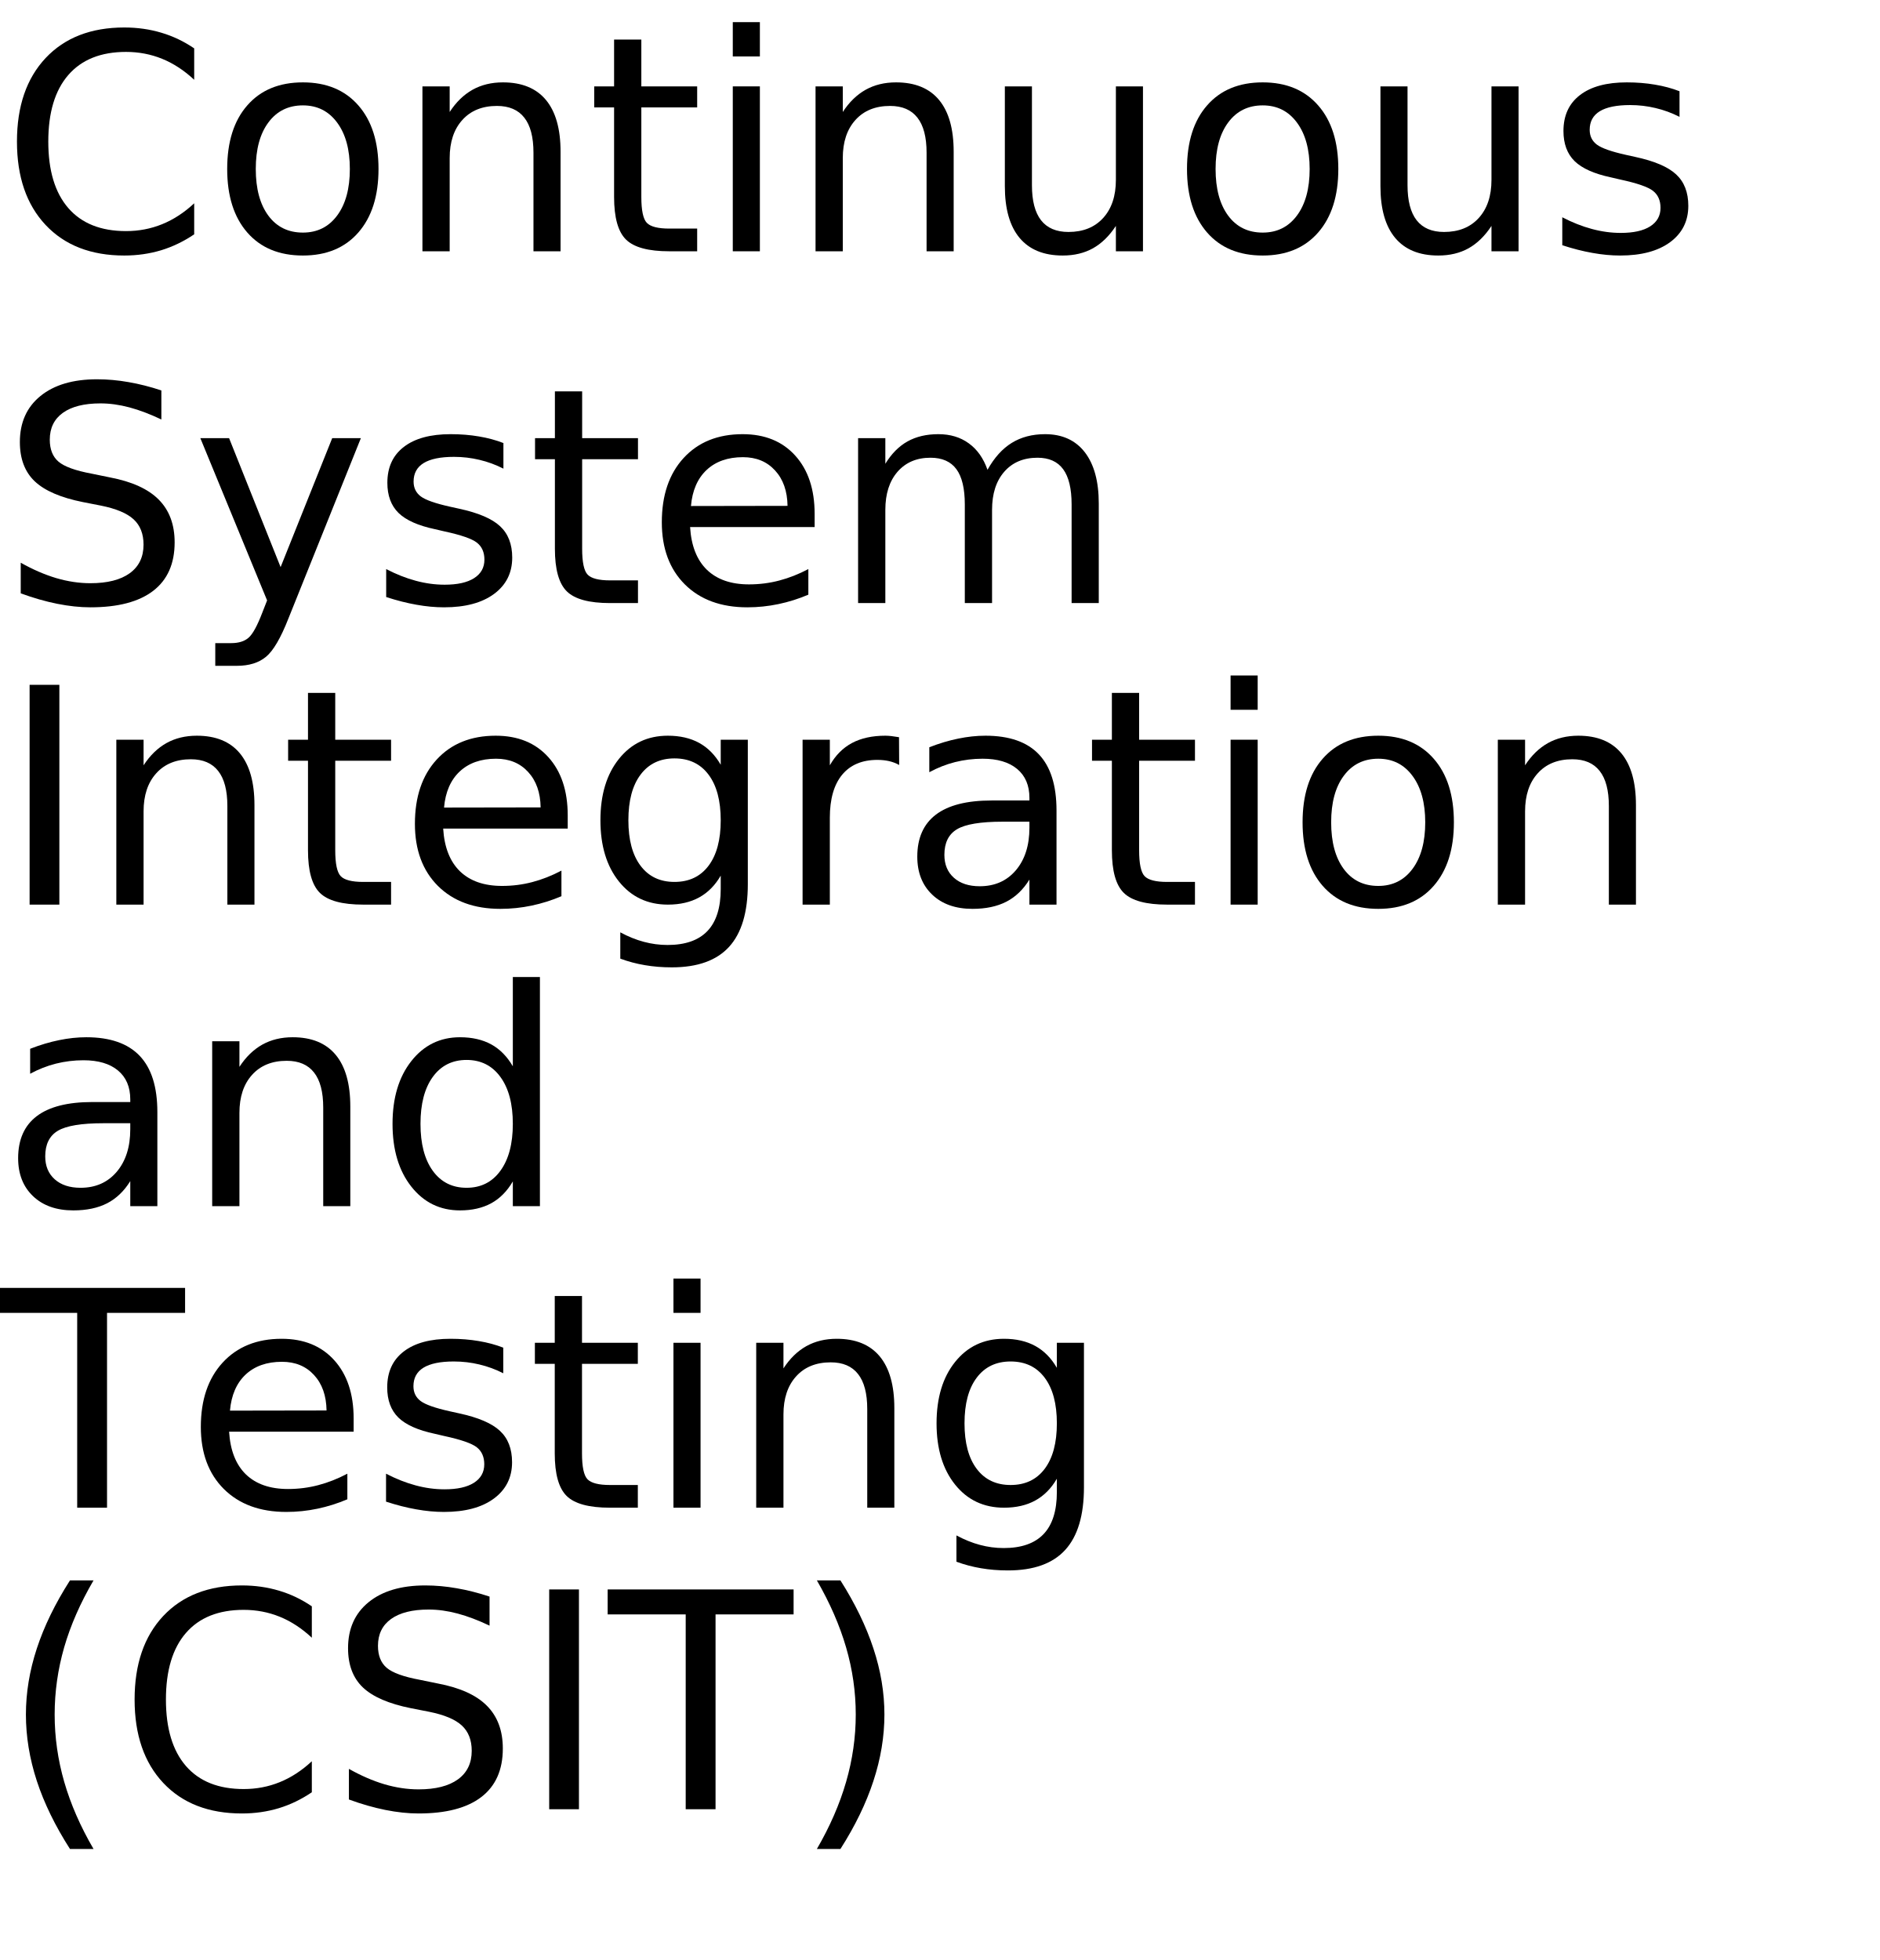
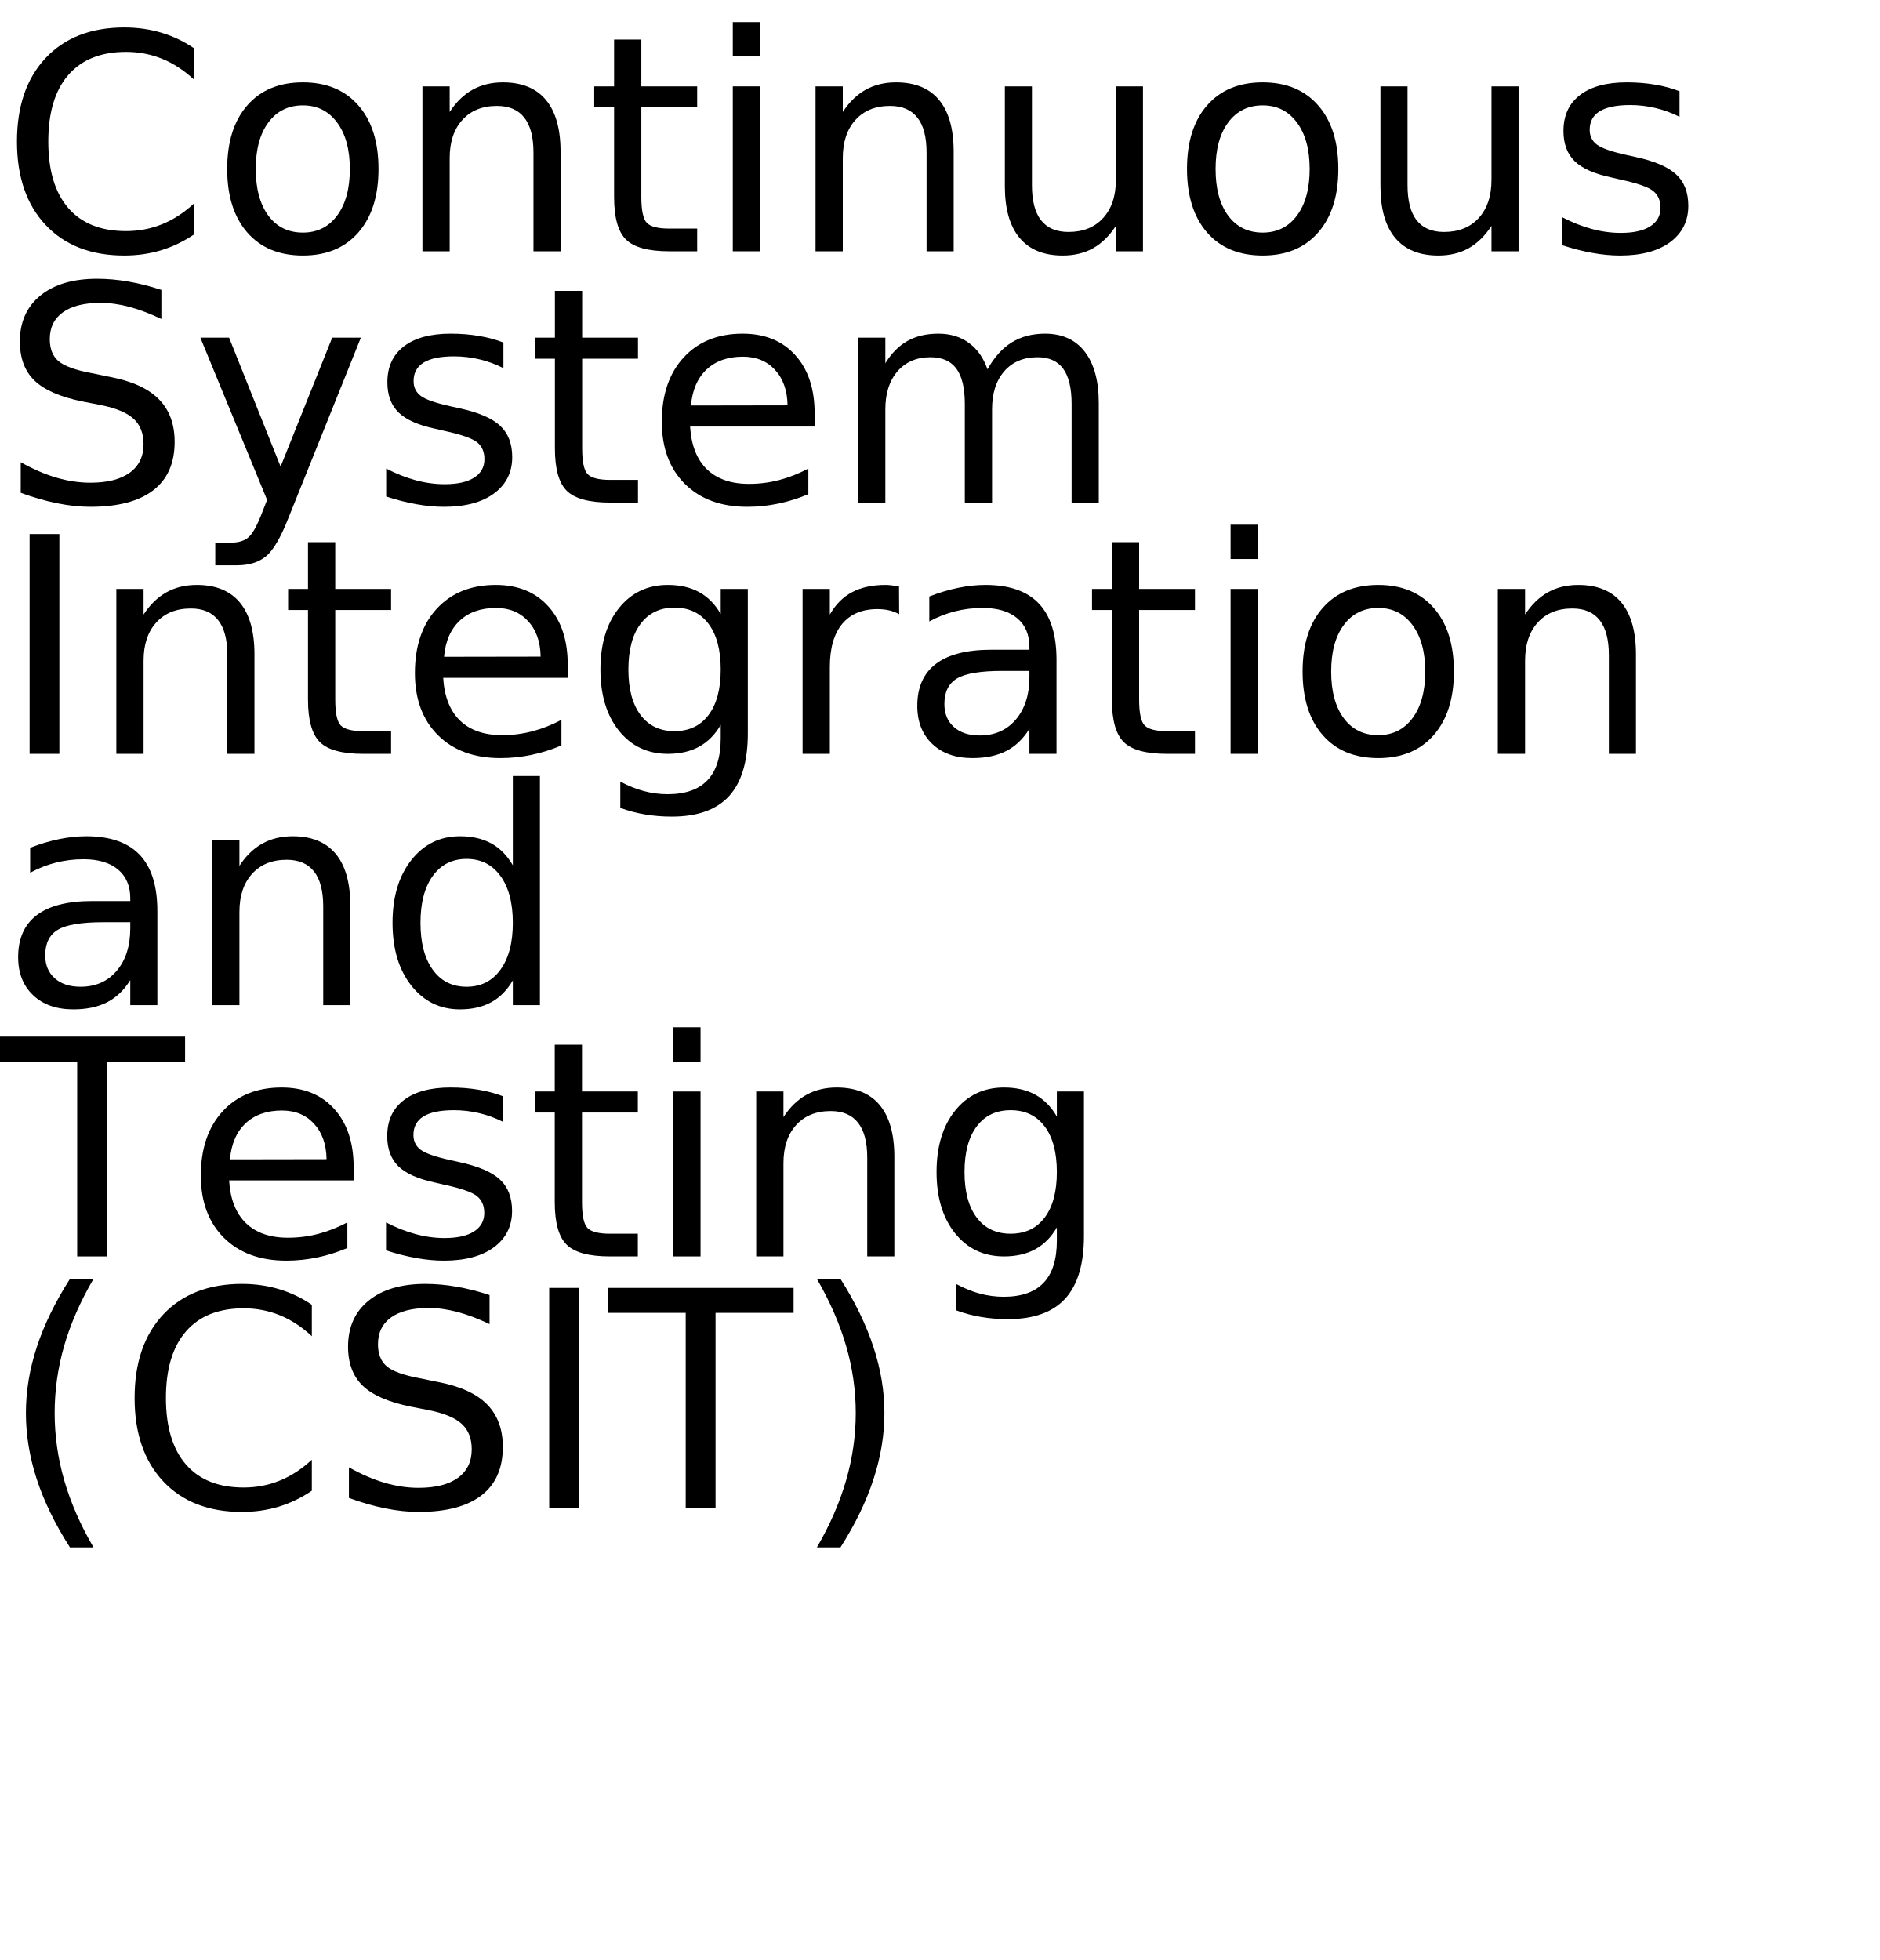
<svg xmlns="http://www.w3.org/2000/svg" xmlns:xlink="http://www.w3.org/1999/xlink" width="374" height="390" viewBox="0 0 374 390">
  <defs>
    <g>
      <g id="glyph-0-0">
        <path d="M 38.641 -40.375 L 38.641 -34.125 C 36.648 -35.988 34.523 -37.379 32.266 -38.297 C 30.016 -39.211 27.617 -39.672 25.078 -39.672 C 20.078 -39.672 16.25 -38.141 13.594 -35.078 C 10.938 -32.023 9.609 -27.609 9.609 -21.828 C 9.609 -16.066 10.938 -11.656 13.594 -8.594 C 16.25 -5.539 20.078 -4.016 25.078 -4.016 C 27.617 -4.016 30.016 -4.473 32.266 -5.391 C 34.523 -6.305 36.648 -7.691 38.641 -9.547 L 38.641 -3.375 C 36.566 -1.969 34.375 -0.91 32.062 -0.203 C 29.75 0.492 27.305 0.844 24.734 0.844 C 18.109 0.844 12.891 -1.18 9.078 -5.234 C 5.273 -9.285 3.375 -14.816 3.375 -21.828 C 3.375 -28.859 5.273 -34.398 9.078 -38.453 C 12.891 -42.504 18.109 -44.531 24.734 -44.531 C 27.348 -44.531 29.812 -44.18 32.125 -43.484 C 34.438 -42.797 36.609 -41.758 38.641 -40.375 Z M 38.641 -40.375 " />
      </g>
      <g id="glyph-0-1">
        <path d="M 18.375 -29.031 C 15.477 -29.031 13.191 -27.898 11.516 -25.641 C 9.836 -23.391 9 -20.301 9 -16.375 C 9 -12.445 9.832 -9.352 11.5 -7.094 C 13.164 -4.844 15.457 -3.719 18.375 -3.719 C 21.238 -3.719 23.508 -4.848 25.188 -7.109 C 26.875 -9.379 27.719 -12.469 27.719 -16.375 C 27.719 -20.258 26.875 -23.336 25.188 -25.609 C 23.508 -27.891 21.238 -29.031 18.375 -29.031 Z M 18.375 -33.609 C 23.062 -33.609 26.738 -32.082 29.406 -29.031 C 32.082 -25.988 33.422 -21.77 33.422 -16.375 C 33.422 -11.008 32.082 -6.797 29.406 -3.734 C 26.738 -0.68 23.062 0.844 18.375 0.844 C 13.664 0.844 9.977 -0.68 7.312 -3.734 C 4.645 -6.797 3.312 -11.008 3.312 -16.375 C 3.312 -21.77 4.645 -25.988 7.312 -29.031 C 9.977 -32.082 13.664 -33.609 18.375 -33.609 Z M 18.375 -33.609 " />
      </g>
      <g id="glyph-0-2">
        <path d="M 32.938 -19.812 L 32.938 0 L 27.547 0 L 27.547 -19.625 C 27.547 -22.727 26.938 -25.051 25.719 -26.594 C 24.508 -28.145 22.695 -28.922 20.281 -28.922 C 17.363 -28.922 15.066 -27.988 13.391 -26.125 C 11.711 -24.27 10.875 -21.742 10.875 -18.547 L 10.875 0 L 5.453 0 L 5.453 -32.812 L 10.875 -32.812 L 10.875 -27.719 C 12.156 -29.688 13.672 -31.16 15.422 -32.141 C 17.172 -33.117 19.188 -33.609 21.469 -33.609 C 25.238 -33.609 28.094 -32.441 30.031 -30.109 C 31.969 -27.773 32.938 -24.344 32.938 -19.812 Z M 32.938 -19.812 " />
      </g>
      <g id="glyph-0-3">
        <path d="M 10.984 -42.125 L 10.984 -32.812 L 22.094 -32.812 L 22.094 -28.625 L 10.984 -28.625 L 10.984 -10.812 C 10.984 -8.133 11.348 -6.414 12.078 -5.656 C 12.816 -4.895 14.305 -4.516 16.547 -4.516 L 22.094 -4.516 L 22.094 0 L 16.547 0 C 12.391 0 9.52 -0.773 7.938 -2.328 C 6.352 -3.879 5.562 -6.707 5.562 -10.812 L 5.562 -28.625 L 1.609 -28.625 L 1.609 -32.812 L 5.562 -32.812 L 5.562 -42.125 Z M 10.984 -42.125 " />
      </g>
      <g id="glyph-0-4">
        <path d="M 5.656 -32.812 L 11.047 -32.812 L 11.047 0 L 5.656 0 Z M 5.656 -45.594 L 11.047 -45.594 L 11.047 -38.766 L 5.656 -38.766 Z M 5.656 -45.594 " />
      </g>
      <g id="glyph-0-5">
        <path d="M 5.094 -12.953 L 5.094 -32.812 L 10.484 -32.812 L 10.484 -13.156 C 10.484 -10.051 11.086 -7.723 12.297 -6.172 C 13.516 -4.617 15.332 -3.844 17.75 -3.844 C 20.664 -3.844 22.969 -4.77 24.656 -6.625 C 26.344 -8.477 27.188 -11.004 27.188 -14.203 L 27.188 -32.812 L 32.578 -32.812 L 32.578 0 L 27.188 0 L 27.188 -5.047 C 25.875 -3.047 24.352 -1.562 22.625 -0.594 C 20.906 0.363 18.898 0.844 16.609 0.844 C 12.836 0.844 9.973 -0.328 8.016 -2.672 C 6.066 -5.016 5.094 -8.441 5.094 -12.953 Z M 18.656 -33.609 Z M 18.656 -33.609 " />
      </g>
      <g id="glyph-0-6">
        <path d="M 26.578 -31.844 L 26.578 -26.75 C 25.047 -27.531 23.457 -28.113 21.812 -28.5 C 20.176 -28.895 18.484 -29.094 16.734 -29.094 C 14.055 -29.094 12.047 -28.68 10.703 -27.859 C 9.367 -27.035 8.703 -25.805 8.703 -24.172 C 8.703 -22.922 9.18 -21.938 10.141 -21.219 C 11.098 -20.508 13.02 -19.832 15.906 -19.188 L 17.75 -18.781 C 21.582 -17.957 24.301 -16.797 25.906 -15.297 C 27.52 -13.805 28.328 -11.723 28.328 -9.047 C 28.328 -6.004 27.117 -3.594 24.703 -1.812 C 22.297 -0.039 18.984 0.844 14.766 0.844 C 13.004 0.844 11.172 0.672 9.266 0.328 C 7.367 -0.004 5.363 -0.516 3.25 -1.203 L 3.25 -6.766 C 5.238 -5.734 7.203 -4.957 9.141 -4.438 C 11.078 -3.914 12.992 -3.656 14.891 -3.656 C 17.422 -3.656 19.367 -4.086 20.734 -4.953 C 22.109 -5.828 22.797 -7.055 22.797 -8.641 C 22.797 -10.109 22.301 -11.234 21.312 -12.016 C 20.32 -12.797 18.16 -13.547 14.828 -14.266 L 12.953 -14.703 C 9.609 -15.41 7.191 -16.488 5.703 -17.938 C 4.223 -19.395 3.484 -21.395 3.484 -23.938 C 3.484 -27.02 4.578 -29.398 6.766 -31.078 C 8.953 -32.766 12.055 -33.609 16.078 -33.609 C 18.078 -33.609 19.953 -33.457 21.703 -33.156 C 23.461 -32.863 25.086 -32.426 26.578 -31.844 Z M 26.578 -31.844 " />
      </g>
      <g id="glyph-0-7">
        <path d="M 32.109 -42.312 L 32.109 -36.531 C 29.859 -37.602 27.738 -38.406 25.75 -38.938 C 23.758 -39.469 21.836 -39.734 19.984 -39.734 C 16.754 -39.734 14.266 -39.109 12.516 -37.859 C 10.773 -36.609 9.906 -34.828 9.906 -32.516 C 9.906 -30.586 10.484 -29.129 11.641 -28.141 C 12.805 -27.148 15.008 -26.352 18.25 -25.75 L 21.828 -25.016 C 26.242 -24.18 29.5 -22.703 31.594 -20.578 C 33.695 -18.461 34.75 -15.629 34.75 -12.078 C 34.75 -7.836 33.328 -4.625 30.484 -2.438 C 27.641 -0.25 23.473 0.844 17.984 0.844 C 15.922 0.844 13.719 0.609 11.375 0.141 C 9.039 -0.328 6.625 -1.02 4.125 -1.938 L 4.125 -8.031 C 6.531 -6.676 8.883 -5.656 11.188 -4.969 C 13.5 -4.289 15.766 -3.953 17.984 -3.953 C 21.367 -3.953 23.977 -4.613 25.812 -5.938 C 27.645 -7.27 28.562 -9.164 28.562 -11.625 C 28.562 -13.781 27.898 -15.461 26.578 -16.672 C 25.266 -17.879 23.102 -18.785 20.094 -19.391 L 16.5 -20.094 C 12.082 -20.977 8.883 -22.359 6.906 -24.234 C 4.938 -26.109 3.953 -28.711 3.953 -32.047 C 3.953 -35.922 5.312 -38.969 8.031 -41.188 C 10.758 -43.414 14.52 -44.531 19.312 -44.531 C 21.363 -44.531 23.453 -44.344 25.578 -43.969 C 27.703 -43.602 29.879 -43.051 32.109 -42.312 Z M 32.109 -42.312 " />
      </g>
      <g id="glyph-0-8">
        <path d="M 19.312 3.047 C 17.781 6.953 16.289 9.5 14.844 10.688 C 13.406 11.883 11.473 12.484 9.047 12.484 L 4.75 12.484 L 4.75 7.969 L 7.906 7.969 C 9.395 7.969 10.547 7.613 11.359 6.906 C 12.18 6.207 13.094 4.551 14.094 1.938 L 15.062 -0.531 L 1.781 -32.812 L 7.5 -32.812 L 17.75 -7.156 L 28.016 -32.812 L 33.719 -32.812 Z M 19.312 3.047 " />
      </g>
      <g id="glyph-0-9">
        <path d="M 33.719 -17.75 L 33.719 -15.125 L 8.938 -15.125 C 9.164 -11.406 10.281 -8.57 12.281 -6.625 C 14.289 -4.688 17.082 -3.719 20.656 -3.719 C 22.727 -3.719 24.734 -3.973 26.672 -4.484 C 28.617 -4.992 30.551 -5.754 32.469 -6.766 L 32.469 -1.672 C 30.531 -0.848 28.547 -0.223 26.516 0.203 C 24.484 0.629 22.422 0.844 20.328 0.844 C 15.098 0.844 10.953 -0.676 7.891 -3.719 C 4.836 -6.77 3.312 -10.891 3.312 -16.078 C 3.312 -21.453 4.758 -25.719 7.656 -28.875 C 10.562 -32.031 14.473 -33.609 19.391 -33.609 C 23.805 -33.609 27.297 -32.188 29.859 -29.344 C 32.43 -26.5 33.719 -22.633 33.719 -17.75 Z M 28.328 -19.344 C 28.285 -22.289 27.457 -24.641 25.844 -26.391 C 24.238 -28.148 22.109 -29.031 19.453 -29.031 C 16.441 -29.031 14.031 -28.18 12.219 -26.484 C 10.414 -24.785 9.379 -22.395 9.109 -19.312 Z M 28.328 -19.344 " />
      </g>
      <g id="glyph-0-10">
        <path d="M 31.203 -26.516 C 32.547 -28.93 34.156 -30.719 36.031 -31.875 C 37.906 -33.031 40.113 -33.609 42.656 -33.609 C 46.07 -33.609 48.707 -32.41 50.562 -30.016 C 52.414 -27.617 53.344 -24.219 53.344 -19.812 L 53.344 0 L 47.938 0 L 47.938 -19.625 C 47.938 -22.77 47.379 -25.102 46.266 -26.625 C 45.148 -28.156 43.445 -28.922 41.156 -28.922 C 38.363 -28.922 36.156 -27.988 34.531 -26.125 C 32.914 -24.27 32.109 -21.742 32.109 -18.547 L 32.109 0 L 26.688 0 L 26.688 -19.625 C 26.688 -22.789 26.129 -25.129 25.016 -26.641 C 23.898 -28.16 22.18 -28.922 19.859 -28.922 C 17.109 -28.922 14.922 -27.988 13.297 -26.125 C 11.68 -24.258 10.875 -21.734 10.875 -18.547 L 10.875 0 L 5.453 0 L 5.453 -32.812 L 10.875 -32.812 L 10.875 -27.719 C 12.102 -29.727 13.578 -31.211 15.297 -32.172 C 17.016 -33.129 19.055 -33.609 21.422 -33.609 C 23.797 -33.609 25.816 -33 27.484 -31.781 C 29.16 -30.57 30.398 -28.816 31.203 -26.516 Z M 31.203 -26.516 " />
      </g>
      <g id="glyph-0-11">
        <path d="M 5.891 -43.734 L 11.812 -43.734 L 11.812 0 L 5.891 0 Z M 5.891 -43.734 " />
      </g>
      <g id="glyph-0-12">
        <path d="M 27.25 -16.781 C 27.25 -20.688 26.441 -23.711 24.828 -25.859 C 23.211 -28.016 20.953 -29.094 18.047 -29.094 C 15.16 -29.094 12.91 -28.016 11.297 -25.859 C 9.68 -23.711 8.875 -20.688 8.875 -16.781 C 8.875 -12.895 9.68 -9.879 11.297 -7.734 C 12.91 -5.586 15.16 -4.516 18.047 -4.516 C 20.953 -4.516 23.211 -5.586 24.828 -7.734 C 26.441 -9.879 27.25 -12.895 27.25 -16.781 Z M 32.641 -4.078 C 32.641 1.516 31.398 5.672 28.922 8.391 C 26.441 11.117 22.641 12.484 17.516 12.484 C 15.617 12.484 13.832 12.336 12.156 12.047 C 10.477 11.766 8.848 11.332 7.266 10.75 L 7.266 5.516 C 8.848 6.367 10.41 7 11.953 7.406 C 13.492 7.82 15.066 8.031 16.672 8.031 C 20.203 8.031 22.848 7.102 24.609 5.25 C 26.367 3.406 27.25 0.617 27.25 -3.109 L 27.25 -5.766 C 26.133 -3.836 24.707 -2.395 22.969 -1.438 C 21.227 -0.477 19.148 0 16.734 0 C 12.703 0 9.457 -1.531 7 -4.594 C 4.539 -7.664 3.312 -11.727 3.312 -16.781 C 3.312 -21.863 4.539 -25.938 7 -29 C 9.457 -32.07 12.703 -33.609 16.734 -33.609 C 19.148 -33.609 21.227 -33.129 22.969 -32.172 C 24.707 -31.211 26.133 -29.766 27.25 -27.828 L 27.25 -32.812 L 32.641 -32.812 Z M 32.641 -4.078 " />
      </g>
      <g id="glyph-0-13">
        <path d="M 24.672 -27.781 C 24.066 -28.125 23.406 -28.379 22.688 -28.547 C 21.977 -28.711 21.191 -28.797 20.328 -28.797 C 17.285 -28.797 14.945 -27.805 13.312 -25.828 C 11.688 -23.848 10.875 -21 10.875 -17.281 L 10.875 0 L 5.453 0 L 5.453 -32.812 L 10.875 -32.812 L 10.875 -27.719 C 12 -29.707 13.469 -31.188 15.281 -32.156 C 17.102 -33.125 19.316 -33.609 21.922 -33.609 C 22.285 -33.609 22.691 -33.582 23.141 -33.531 C 23.586 -33.477 24.086 -33.406 24.641 -33.312 Z M 24.672 -27.781 " />
      </g>
      <g id="glyph-0-14">
        <path d="M 20.562 -16.5 C 16.207 -16.5 13.191 -16 11.516 -15 C 9.836 -14 9 -12.301 9 -9.906 C 9 -7.988 9.629 -6.469 10.891 -5.344 C 12.148 -4.219 13.863 -3.656 16.031 -3.656 C 19.02 -3.656 21.414 -4.711 23.219 -6.828 C 25.02 -8.953 25.922 -11.773 25.922 -15.297 L 25.922 -16.5 Z M 31.312 -18.719 L 31.312 0 L 25.922 0 L 25.922 -4.984 C 24.691 -2.992 23.16 -1.523 21.328 -0.578 C 19.492 0.367 17.25 0.844 14.594 0.844 C 11.227 0.844 8.555 -0.098 6.578 -1.984 C 4.598 -3.867 3.609 -6.391 3.609 -9.547 C 3.609 -13.242 4.844 -16.031 7.312 -17.906 C 9.781 -19.781 13.469 -20.719 18.375 -20.719 L 25.922 -20.719 L 25.922 -21.234 C 25.922 -23.723 25.102 -25.645 23.469 -27 C 21.844 -28.352 19.555 -29.031 16.609 -29.031 C 14.734 -29.031 12.906 -28.805 11.125 -28.359 C 9.352 -27.91 7.645 -27.238 6 -26.344 L 6 -31.312 C 7.977 -32.082 9.895 -32.656 11.75 -33.031 C 13.602 -33.414 15.41 -33.609 17.172 -33.609 C 21.91 -33.609 25.453 -32.375 27.797 -29.906 C 30.141 -27.445 31.312 -23.719 31.312 -18.719 Z M 31.312 -18.719 " />
      </g>
      <g id="glyph-0-15">
        <path d="M 27.25 -27.828 L 27.25 -45.594 L 32.641 -45.594 L 32.641 0 L 27.25 0 L 27.25 -4.922 C 26.113 -2.973 24.68 -1.523 22.953 -0.578 C 21.223 0.367 19.148 0.844 16.734 0.844 C 12.766 0.844 9.535 -0.734 7.047 -3.891 C 4.555 -7.055 3.312 -11.219 3.312 -16.375 C 3.312 -21.531 4.555 -25.691 7.047 -28.859 C 9.535 -32.023 12.766 -33.609 16.734 -33.609 C 19.148 -33.609 21.223 -33.133 22.953 -32.188 C 24.68 -31.238 26.113 -29.785 27.25 -27.828 Z M 8.875 -16.375 C 8.875 -12.414 9.688 -9.305 11.312 -7.047 C 12.945 -4.785 15.191 -3.656 18.047 -3.656 C 20.898 -3.656 23.145 -4.785 24.781 -7.047 C 26.426 -9.305 27.25 -12.414 27.25 -16.375 C 27.25 -20.344 26.426 -23.453 24.781 -25.703 C 23.145 -27.961 20.898 -29.094 18.047 -29.094 C 15.191 -29.094 12.945 -27.961 11.312 -25.703 C 9.688 -23.453 8.875 -20.344 8.875 -16.375 Z M 8.875 -16.375 " />
      </g>
      <g id="glyph-0-16">
        <path d="M -0.172 -43.734 L 36.828 -43.734 L 36.828 -38.766 L 21.297 -38.766 L 21.297 0 L 15.359 0 L 15.359 -38.766 L -0.172 -38.766 Z M -0.172 -43.734 " />
      </g>
      <g id="glyph-0-17">
        <path d="M 18.609 -45.531 C 15.984 -41.039 14.035 -36.598 12.766 -32.203 C 11.504 -27.805 10.875 -23.352 10.875 -18.844 C 10.875 -14.332 11.508 -9.863 12.781 -5.438 C 14.062 -1.008 16.004 3.438 18.609 7.906 L 13.922 7.906 C 10.984 3.32 8.785 -1.188 7.328 -5.625 C 5.879 -10.062 5.156 -14.469 5.156 -18.844 C 5.156 -23.195 5.879 -27.578 7.328 -31.984 C 8.773 -36.398 10.973 -40.914 13.922 -45.531 Z M 18.609 -45.531 " />
      </g>
      <g id="glyph-0-18">
        <path d="M 4.812 -45.531 L 9.5 -45.531 C 12.426 -40.914 14.613 -36.398 16.062 -31.984 C 17.52 -27.578 18.25 -23.195 18.25 -18.844 C 18.25 -14.469 17.52 -10.062 16.062 -5.625 C 14.613 -1.188 12.426 3.32 9.5 7.906 L 4.812 7.906 C 7.406 3.438 9.344 -1.008 10.625 -5.438 C 11.906 -9.863 12.547 -14.332 12.547 -18.844 C 12.547 -23.352 11.906 -27.805 10.625 -32.203 C 9.344 -36.598 7.406 -41.039 4.812 -45.531 Z M 4.812 -45.531 " />
      </g>
    </g>
  </defs>
  <g fill="rgb(0%, 0%, 0%)" fill-opacity="1">
    <use xlink:href="#glyph-0-0" x="0" y="50" />
    <use xlink:href="#glyph-0-1" x="41.895" y="50" />
    <use xlink:href="#glyph-0-2" x="78.604" y="50" />
    <use xlink:href="#glyph-0-3" x="116.631" y="50" />
    <use xlink:href="#glyph-0-4" x="140.156" y="50" />
    <use xlink:href="#glyph-0-2" x="156.826" y="50" />
    <use xlink:href="#glyph-0-5" x="194.854" y="50" />
    <use xlink:href="#glyph-0-1" x="232.881" y="50" />
    <use xlink:href="#glyph-0-5" x="269.59" y="50" />
    <use xlink:href="#glyph-0-6" x="307.617" y="50" />
  </g>
  <g fill="rgb(0%, 0%, 0%)" fill-opacity="1">
-     <use xlink:href="#glyph-0-7" x="0" y="120" />
-     <use xlink:href="#glyph-0-8" x="38.086" y="120" />
-     <use xlink:href="#glyph-0-6" x="73.594" y="120" />
-     <use xlink:href="#glyph-0-3" x="104.854" y="120" />
-     <use xlink:href="#glyph-0-9" x="128.379" y="120" />
-     <use xlink:href="#glyph-0-10" x="165.293" y="120" />
+     <use xlink:href="#glyph-0-7" x="0" y="100" />
+     <use xlink:href="#glyph-0-8" x="38.086" y="100" />
+     <use xlink:href="#glyph-0-6" x="73.594" y="100" />
+     <use xlink:href="#glyph-0-3" x="104.854" y="100" />
+     <use xlink:href="#glyph-0-9" x="128.379" y="100" />
+     <use xlink:href="#glyph-0-10" x="165.293" y="100" />
  </g>
  <g fill="rgb(0%, 0%, 0%)" fill-opacity="1">
-     <use xlink:href="#glyph-0-11" x="0" y="180" />
-     <use xlink:href="#glyph-0-2" x="17.695" y="180" />
-     <use xlink:href="#glyph-0-3" x="55.723" y="180" />
-     <use xlink:href="#glyph-0-9" x="79.248" y="180" />
-     <use xlink:href="#glyph-0-12" x="116.162" y="180" />
-     <use xlink:href="#glyph-0-13" x="154.248" y="180" />
-     <use xlink:href="#glyph-0-14" x="178.916" y="180" />
-     <use xlink:href="#glyph-0-3" x="215.684" y="180" />
-     <use xlink:href="#glyph-0-4" x="239.209" y="180" />
-     <use xlink:href="#glyph-0-1" x="255.879" y="180" />
-     <use xlink:href="#glyph-0-2" x="292.588" y="180" />
+     <use xlink:href="#glyph-0-11" x="0" y="150" />
+     <use xlink:href="#glyph-0-2" x="17.695" y="150" />
+     <use xlink:href="#glyph-0-3" x="55.723" y="150" />
+     <use xlink:href="#glyph-0-9" x="79.248" y="150" />
+     <use xlink:href="#glyph-0-12" x="116.162" y="150" />
+     <use xlink:href="#glyph-0-13" x="154.248" y="150" />
+     <use xlink:href="#glyph-0-14" x="178.916" y="150" />
+     <use xlink:href="#glyph-0-3" x="215.684" y="150" />
+     <use xlink:href="#glyph-0-4" x="239.209" y="150" />
+     <use xlink:href="#glyph-0-1" x="255.879" y="150" />
+     <use xlink:href="#glyph-0-2" x="292.588" y="150" />
  </g>
  <g fill="rgb(0%, 0%, 0%)" fill-opacity="1">
-     <use xlink:href="#glyph-0-14" x="0" y="240" />
-     <use xlink:href="#glyph-0-2" x="36.768" y="240" />
-     <use xlink:href="#glyph-0-15" x="74.795" y="240" />
+     <use xlink:href="#glyph-0-14" x="0" y="200" />
+     <use xlink:href="#glyph-0-2" x="36.768" y="200" />
+     <use xlink:href="#glyph-0-15" x="74.795" y="200" />
  </g>
  <g fill="rgb(0%, 0%, 0%)" fill-opacity="1">
-     <use xlink:href="#glyph-0-16" x="0" y="300" />
-     <use xlink:href="#glyph-0-9" x="36.65" y="300" />
-     <use xlink:href="#glyph-0-6" x="73.564" y="300" />
-     <use xlink:href="#glyph-0-3" x="104.824" y="300" />
-     <use xlink:href="#glyph-0-4" x="128.35" y="300" />
-     <use xlink:href="#glyph-0-2" x="145.02" y="300" />
-     <use xlink:href="#glyph-0-12" x="183.047" y="300" />
+     <use xlink:href="#glyph-0-16" x="0" y="250" />
+     <use xlink:href="#glyph-0-9" x="36.65" y="250" />
+     <use xlink:href="#glyph-0-6" x="73.564" y="250" />
+     <use xlink:href="#glyph-0-3" x="104.824" y="250" />
+     <use xlink:href="#glyph-0-4" x="128.35" y="250" />
+     <use xlink:href="#glyph-0-2" x="145.02" y="250" />
+     <use xlink:href="#glyph-0-12" x="183.047" y="250" />
  </g>
  <g fill="rgb(0%, 0%, 0%)" fill-opacity="1">
-     <use xlink:href="#glyph-0-17" x="0" y="360" />
-     <use xlink:href="#glyph-0-0" x="23.408" y="360" />
-     <use xlink:href="#glyph-0-7" x="65.303" y="360" />
-     <use xlink:href="#glyph-0-11" x="103.389" y="360" />
-     <use xlink:href="#glyph-0-16" x="121.084" y="360" />
-     <use xlink:href="#glyph-0-18" x="157.734" y="360" />
+     <use xlink:href="#glyph-0-17" x="0" y="300" />
+     <use xlink:href="#glyph-0-0" x="23.408" y="300" />
+     <use xlink:href="#glyph-0-7" x="65.303" y="300" />
+     <use xlink:href="#glyph-0-11" x="103.389" y="300" />
+     <use xlink:href="#glyph-0-16" x="121.084" y="300" />
+     <use xlink:href="#glyph-0-18" x="157.734" y="300" />
  </g>
</svg>
